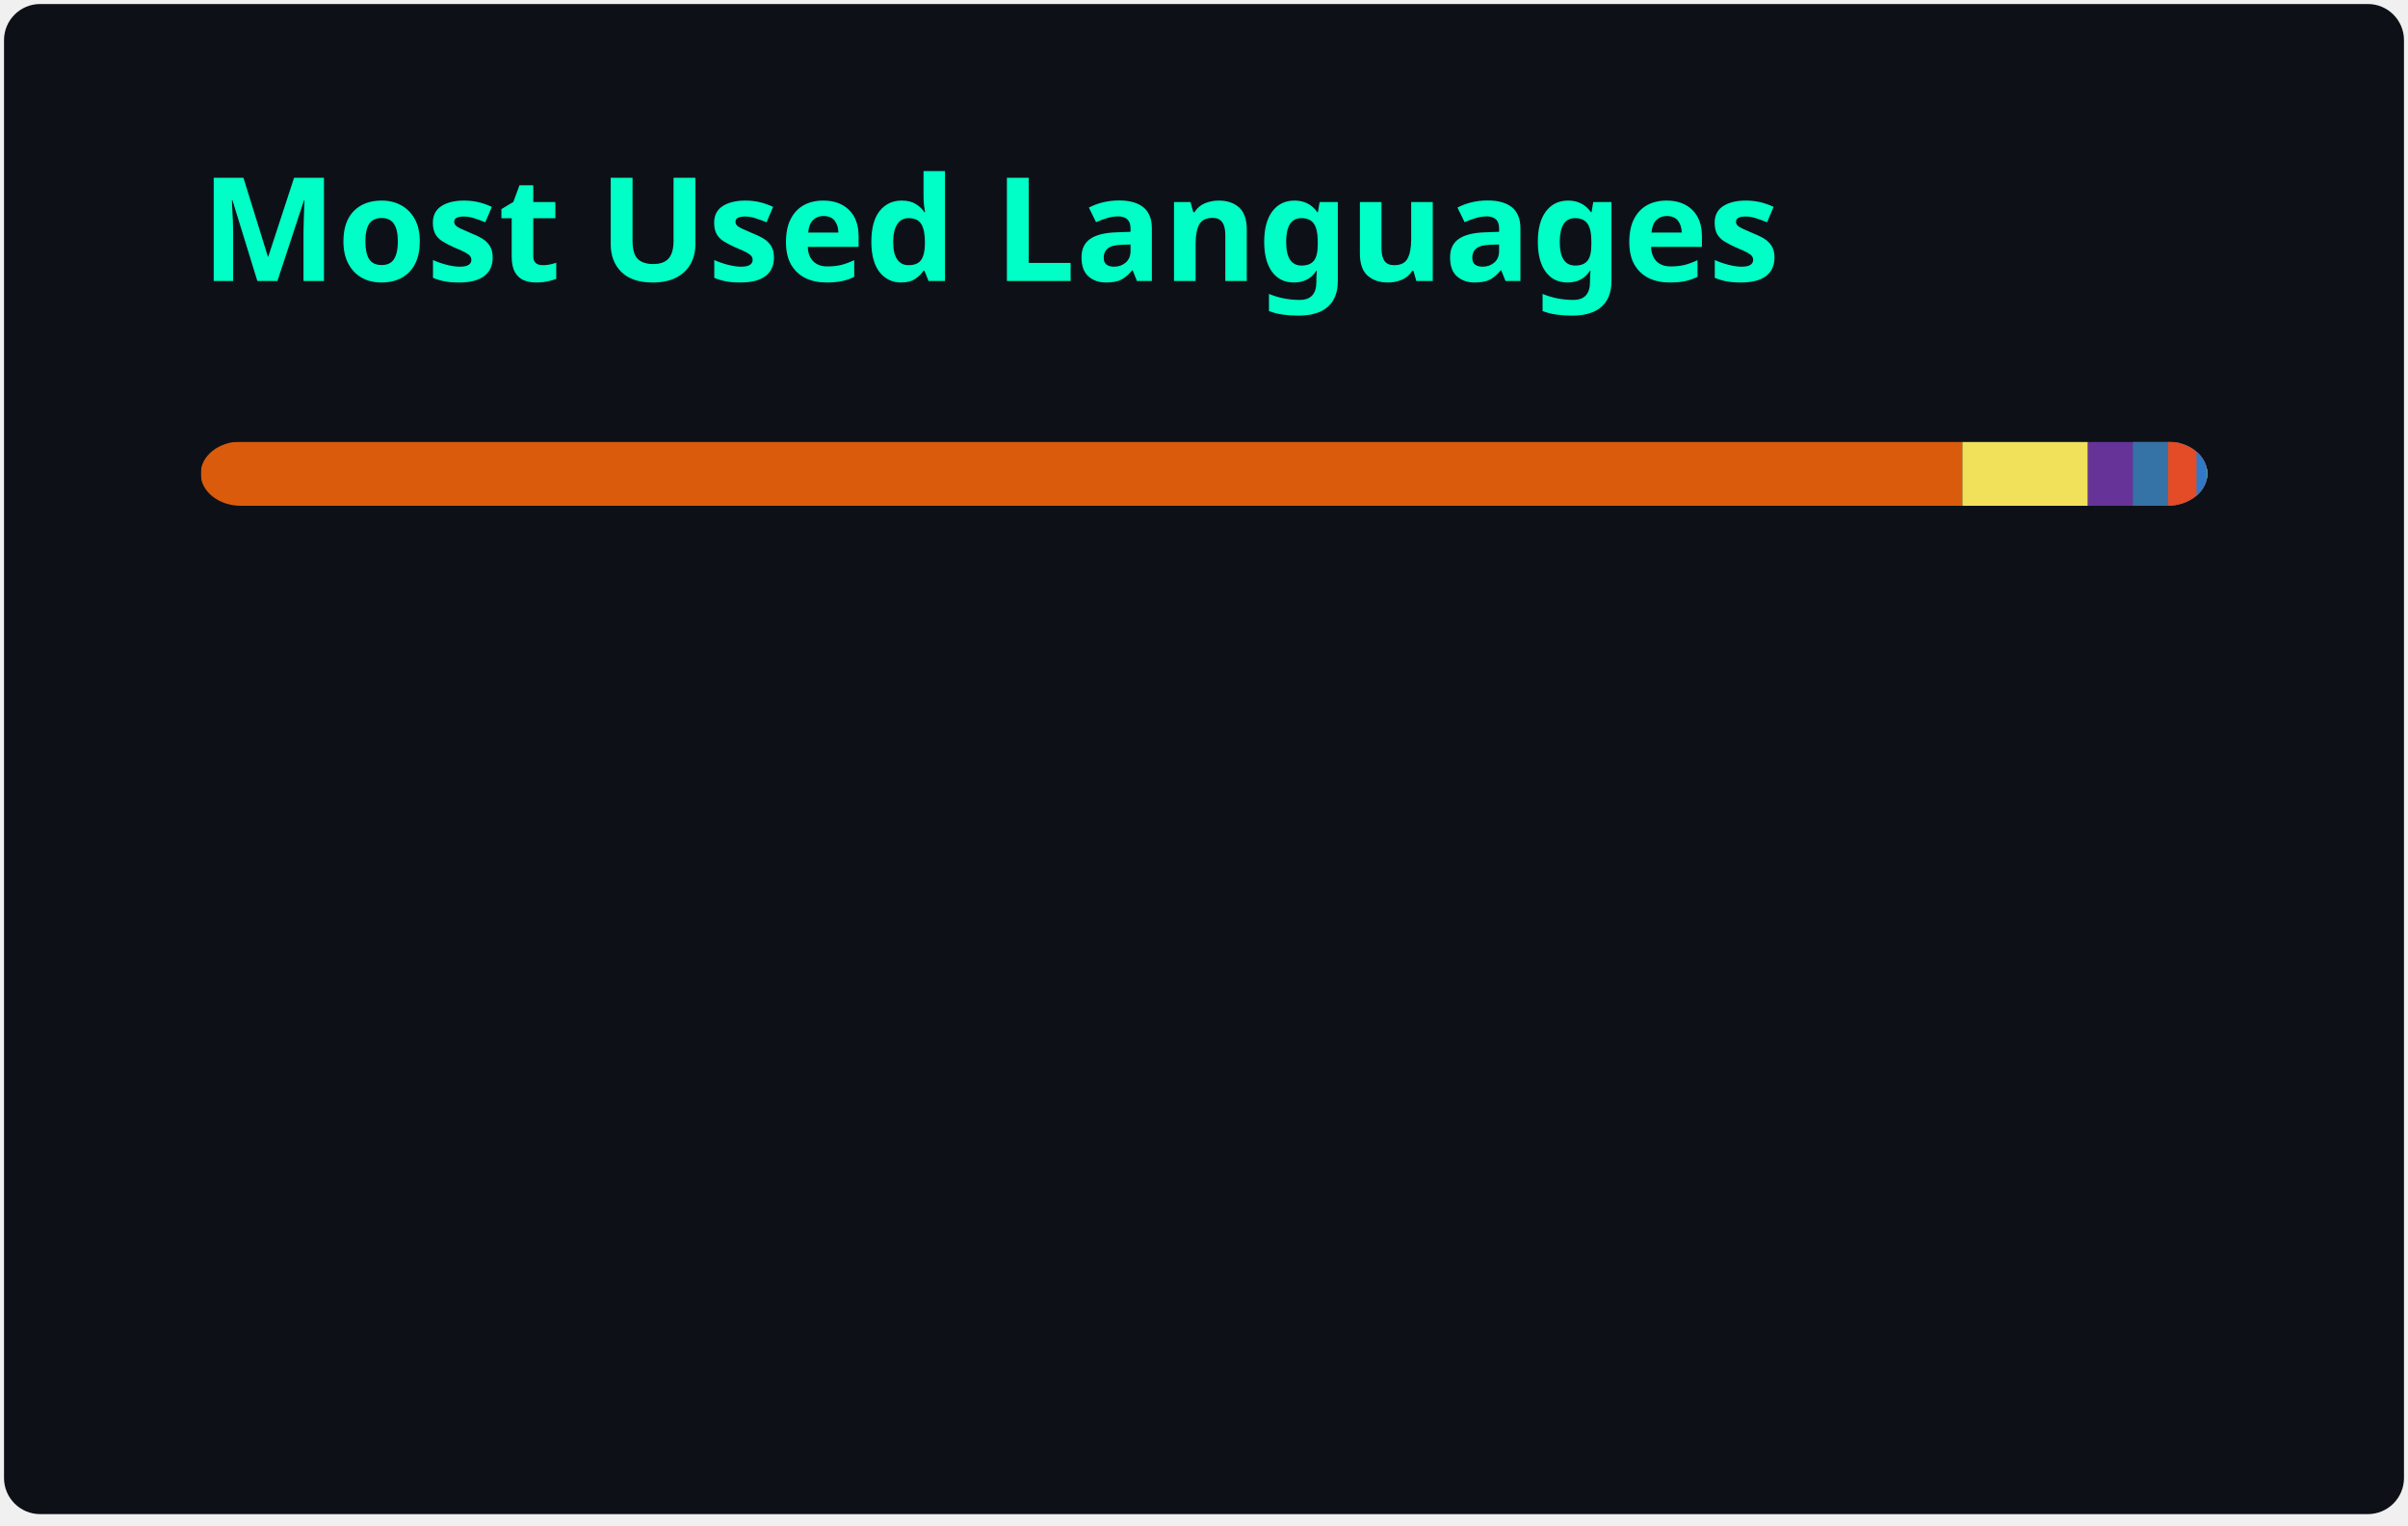
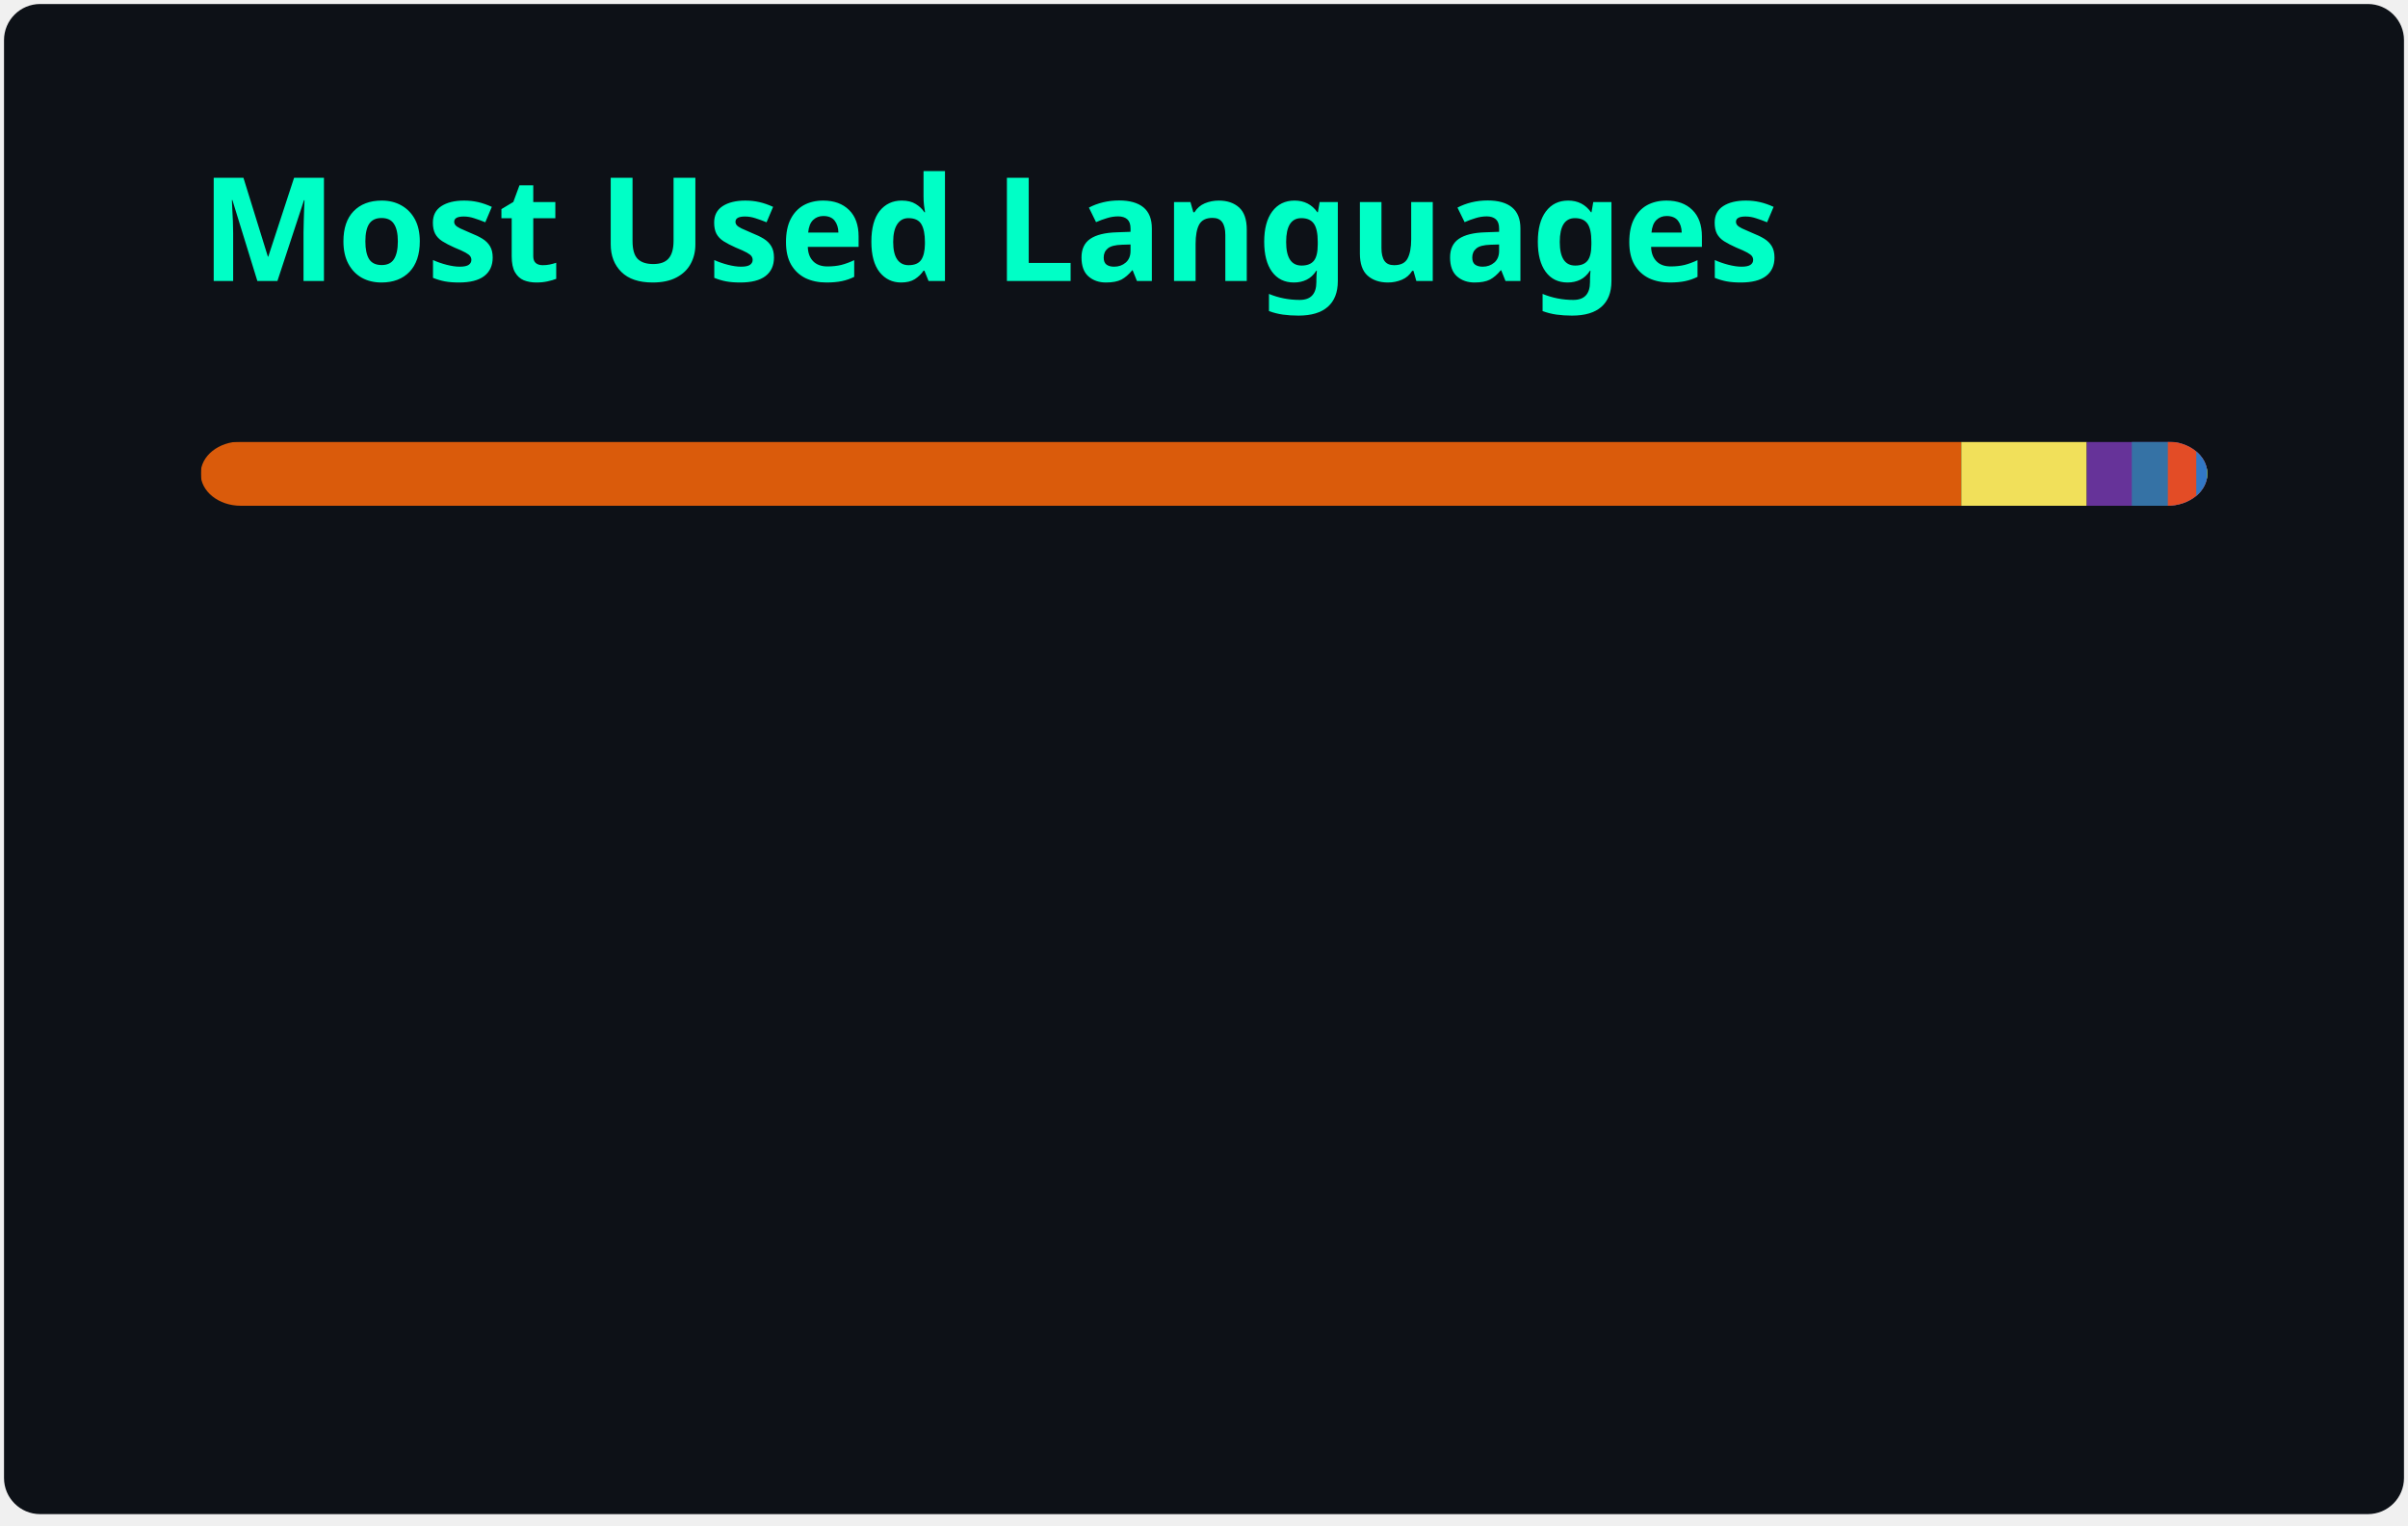
<svg xmlns="http://www.w3.org/2000/svg" width="300" height="190" viewBox="0 0 300 190" fill="none" role="img" aria-labelledby="descId">
  <style>
          .header {
            font: 600 18px 'Segoe UI', Ubuntu, Sans-Serif;
            fill: #00FFC6;
            animation: fadeInAnimation 0.8s ease-in-out forwards;
          }
          @supports(-moz-appearance: auto) {
            /* Selector detects Firefox */
            .header { font-size: 15.5px; }
          }
          
    @keyframes slideInAnimation {
      from {
        width: 0;
      }
      to {
        width: calc(100%-100px);
      }
    }
    @keyframes growWidthAnimation {
      from {
        width: 0;
      }
      to {
        width: 100%;
      }
    }
    .stat {
      font: 600 14px 'Segoe UI', Ubuntu, "Helvetica Neue", Sans-Serif; fill: #FFFFFF;
    }
    @supports(-moz-appearance: auto) {
      /* Selector detects Firefox */
      .stat { font-size:12px; }
    }
    .bold { font-weight: 700 }
    .lang-name {
      font: 400 11px "Segoe UI", Ubuntu, Sans-Serif;
      fill: #FFFFFF;
    }
    .stagger {
      opacity: 0;
      animation: fadeInAnimation 0.3s ease-in-out forwards;
    }
    #rect-mask rect{
      animation: slideInAnimation 1s ease-in-out forwards;
    }
    .lang-progress{
      animation: growWidthAnimation 0.6s ease-in-out forwards;
    }
    

          
      /* Animations */
      @keyframes scaleInAnimation {
        from {
          transform: translate(-5px, 5px) scale(0);
        }
        to {
          transform: translate(-5px, 5px) scale(1);
        }
      }
      @keyframes fadeInAnimation {
        from {
          opacity: 0;
        }
        to {
          opacity: 1;
        }
      }
    
          
        </style>
  <rect data-testid="card-bg" x="0.5" y="0.5" rx="4.5" height="99%" stroke="#e4e2e2" width="299" fill="#0D1117" stroke-opacity="0" />
  <g data-testid="card-title" transform="translate(25, 35)">
    <g transform="translate(0, 0)">
      <text x="0" y="0" class="header" data-testid="header">Most Used Languages</text>
    </g>
  </g>
  <g data-testid="main-card-body" transform="translate(0, 55)">
    <svg data-testid="lang-items" x="25">
      <mask id="rect-mask">
        <rect x="0" y="0" width="250" height="8" fill="white" rx="5" />
      </mask>
-       <rect mask="url(#rect-mask)" data-testid="lang-progress" x="0" y="0" width="219.48" height="8" fill="#DA5B0B" />
-       <rect mask="url(#rect-mask)" data-testid="lang-progress" x="219.48" y="0" width="15.64" height="8" fill="#f1e05a" />
-       <rect mask="url(#rect-mask)" data-testid="lang-progress" x="235.12" y="0" width="15.61" height="8" fill="#663399" />
-       <rect mask="url(#rect-mask)" data-testid="lang-progress" x="240.73" y="0" width="14.38" height="8" fill="#3572A5" />
-       <rect mask="url(#rect-mask)" data-testid="lang-progress" x="245.11" y="0" width="13.54" height="8" fill="#e34c26" />
-       <rect mask="url(#rect-mask)" data-testid="lang-progress" x="248.65" y="0" width="11.26" height="8" fill="#3178c6" />
-       <rect mask="url(#rect-mask)" data-testid="lang-progress" x="249.91" y="0" width="10.07" height="8" fill="#89e051" />
-       <rect mask="url(#rect-mask)" data-testid="lang-progress" x="249.98" y="0" width="10.02" height="8" fill="#384d54" />
+       <rect mask="url(#rect-mask)" data-testid="lang-progress" x="0" y="0" width="219.35" height="8" fill="#DA5B0B" />
+       <rect mask="url(#rect-mask)" data-testid="lang-progress" x="219.35" y="0" width="15.63" height="8" fill="#f1e05a" />
+       <rect mask="url(#rect-mask)" data-testid="lang-progress" x="234.98" y="0" width="15.61" height="8" fill="#663399" />
+       <rect mask="url(#rect-mask)" data-testid="lang-progress" x="240.59" y="0" width="14.49" height="8" fill="#3572A5" />
+       <rect mask="url(#rect-mask)" data-testid="lang-progress" x="245.08" y="0" width="13.54" height="8" fill="#e34c26" />
+       <rect mask="url(#rect-mask)" data-testid="lang-progress" x="248.62" y="0" width="11.3" height="8" fill="#3178c6" />
+       <rect mask="url(#rect-mask)" data-testid="lang-progress" x="249.92" y="0" width="10.07" height="8" fill="#89e051" />
+       <rect mask="url(#rect-mask)" data-testid="lang-progress" x="249.99" y="0" width="10.02" height="8" fill="#384d54" />
      <g transform="translate(0, 25)">
        <g transform="translate(0, 0)">
          <g transform="translate(0, 0)">
            <g class="stagger" style="animation-delay: 450ms">
              <circle cx="5" cy="6" r="5" fill="#DA5B0B" />
              <text data-testid="lang-name" x="15" y="10" class="lang-name">
-         Jupyter Notebook 87.79%
+         Jupyter Notebook 87.74%
      </text>
            </g>
          </g>
          <g transform="translate(0, 25)">
            <g class="stagger" style="animation-delay: 600ms">
              <circle cx="5" cy="6" r="5" fill="#f1e05a" />
              <text data-testid="lang-name" x="15" y="10" class="lang-name">
-         JavaScript 6.26%
+         JavaScript 6.25%
      </text>
            </g>
          </g>
          <g transform="translate(0, 50)">
            <g class="stagger" style="animation-delay: 750ms">
              <circle cx="5" cy="6" r="5" fill="#663399" />
              <text data-testid="lang-name" x="15" y="10" class="lang-name">
-         CSS 2.25%
+         CSS 2.24%
      </text>
            </g>
          </g>
          <g transform="translate(0, 75)">
            <g class="stagger" style="animation-delay: 900ms">
              <circle cx="5" cy="6" r="5" fill="#3572A5" />
              <text data-testid="lang-name" x="15" y="10" class="lang-name">
-         Python 1.75%
+         Python 1.79%
      </text>
            </g>
          </g>
        </g>
        <g transform="translate(150, 0)">
          <g transform="translate(0, 0)">
            <g class="stagger" style="animation-delay: 450ms">
              <circle cx="5" cy="6" r="5" fill="#e34c26" />
              <text data-testid="lang-name" x="15" y="10" class="lang-name">
-         HTML 1.42%
+         HTML 1.41%
      </text>
            </g>
          </g>
          <g transform="translate(0, 25)">
            <g class="stagger" style="animation-delay: 600ms">
              <circle cx="5" cy="6" r="5" fill="#3178c6" />
              <text data-testid="lang-name" x="15" y="10" class="lang-name">
-         TypeScript 0.51%
+         TypeScript 0.52%
      </text>
            </g>
          </g>
          <g transform="translate(0, 50)">
            <g class="stagger" style="animation-delay: 750ms">
              <circle cx="5" cy="6" r="5" fill="#89e051" />
              <text data-testid="lang-name" x="15" y="10" class="lang-name">
        Shell 0.03%
      </text>
            </g>
          </g>
          <g transform="translate(0, 75)">
            <g class="stagger" style="animation-delay: 900ms">
              <circle cx="5" cy="6" r="5" fill="#384d54" />
              <text data-testid="lang-name" x="15" y="10" class="lang-name">
        Dockerfile 0.01%
      </text>
            </g>
          </g>
        </g>
      </g>
    </svg>
  </g>
</svg>
